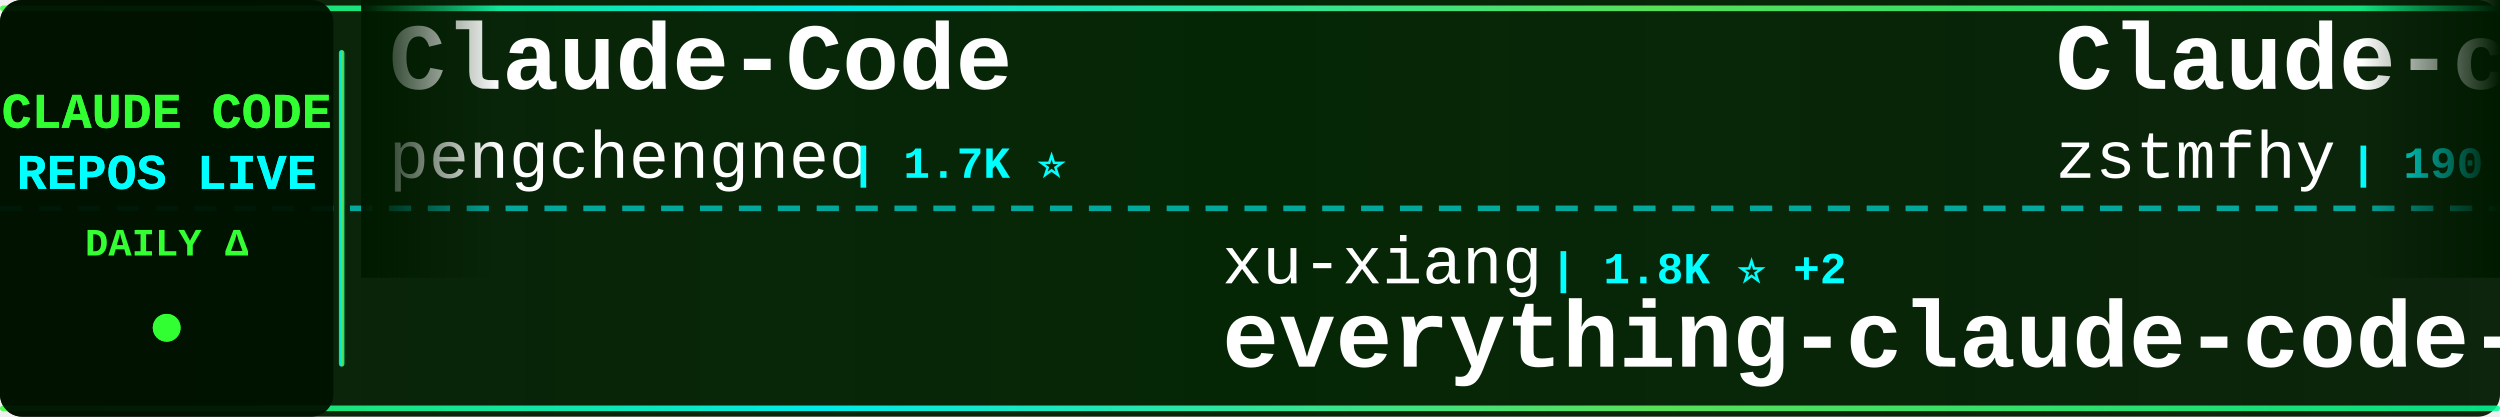
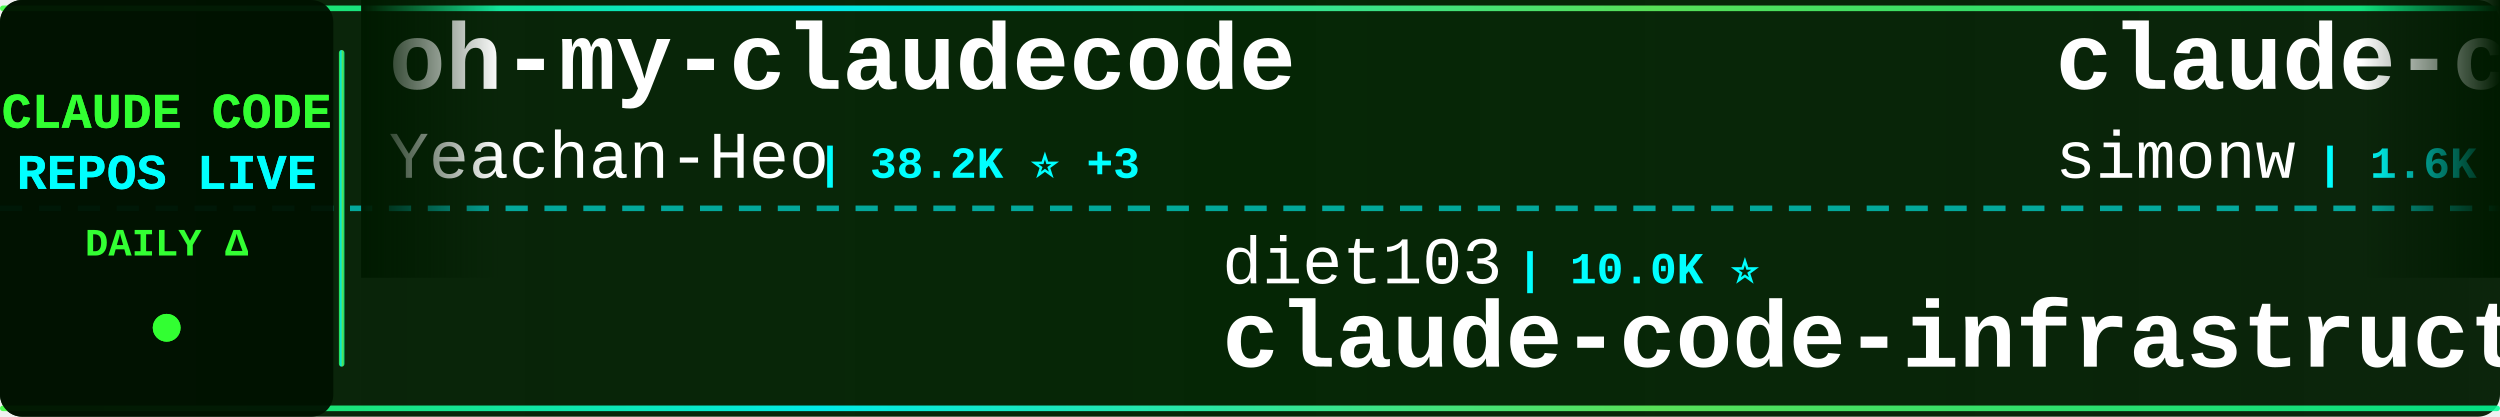
<svg xmlns="http://www.w3.org/2000/svg" width="900" height="150">
  <defs>
    <linearGradient id="tickerBg" x1="0%" y1="0%" x2="100%" y2="0%">
      <stop offset="0%" style="stop-color:#001a00;stop-opacity:0.95" />
      <stop offset="50%" style="stop-color:#002200;stop-opacity:0.98" />
      <stop offset="100%" style="stop-color:#001a00;stop-opacity:0.95" />
    </linearGradient>
    <linearGradient id="borderGrad" x1="0%" y1="0%" x2="100%" y2="0%">
      <stop offset="0%" style="stop-color:#33ff33;stop-opacity:0.85">
        <animate attributeName="stop-opacity" values="0.85;1;0.85" dur="2s" repeatCount="indefinite" />
      </stop>
      <stop offset="33%" style="stop-color:#00ffff;stop-opacity:0.9">
        <animate attributeName="stop-opacity" values="0.9;1;0.9" dur="2.2s" repeatCount="indefinite" />
      </stop>
      <stop offset="66%" style="stop-color:#66ff66;stop-opacity:0.85">
        <animate attributeName="stop-opacity" values="0.85;1;0.85" dur="1.8s" repeatCount="indefinite" />
      </stop>
      <stop offset="100%" style="stop-color:#00ff99;stop-opacity:0.85">
        <animate attributeName="stop-opacity" values="0.85;1;0.85" dur="2s" repeatCount="indefinite" />
      </stop>
    </linearGradient>
    <filter id="textGlow">
      <feGaussianBlur stdDeviation="0.1" result="coloredBlur" />
      <feMerge>
        <feMergeNode in="coloredBlur" />
        <feMergeNode in="SourceGraphic" />
      </feMerge>
    </filter>
    <filter id="metricGlow">
      <feGaussianBlur stdDeviation="0.2" result="coloredBlur" />
      <feMerge>
        <feMergeNode in="coloredBlur" />
        <feMergeNode in="SourceGraphic" />
      </feMerge>
    </filter>
    <linearGradient id="leftFade" x1="0%" y1="0%" x2="100%" y2="0%">
      <stop offset="0%" style="stop-color:#001a00;stop-opacity:1" />
      <stop offset="100%" style="stop-color:#001a00;stop-opacity:0" />
    </linearGradient>
    <linearGradient id="rightFade" x1="0%" y1="0%" x2="100%" y2="0%">
      <stop offset="0%" style="stop-color:#001a00;stop-opacity:0" />
      <stop offset="100%" style="stop-color:#001a00;stop-opacity:1" />
    </linearGradient>
  </defs>
  <rect width="900" height="150" fill="url(#tickerBg)" rx="8" />
  <rect x="0" y="2" width="900" height="2" fill="url(#borderGrad)" rx="1" />
  <rect x="0" y="146" width="900" height="2" fill="url(#borderGrad)" rx="1" />
  <line x1="0" y1="75" x2="900" y2="75" stroke="#00ffff" stroke-width="2" stroke-dasharray="8 6" opacity="0.6" />
  <rect x="0" y="0" width="120" height="150" fill="#001100" opacity="0.95" rx="8" />
  <text x="60" y="46" font-family="'Courier New', monospace" font-size="18" font-weight="bold" fill="#33ff33" text-anchor="middle" filter="url(#textGlow)">
    CLAUDE CODE
  </text>
  <text x="60" y="68" font-family="'Courier New', monospace" font-size="18" font-weight="bold" fill="#00ffff" text-anchor="middle" filter="url(#textGlow)">
    REPOS LIVE
  </text>
  <text x="60" y="92" font-family="'Courier New', monospace" font-size="14" font-weight="bold" fill="#33ff33" text-anchor="middle">
    DAILY Δ
  </text>
  <circle cx="60" cy="118" r="5" fill="#33ff33" filter="url(#metricGlow)">
    <animate attributeName="r" values="4;6;4" dur="1.5s" repeatCount="indefinite" />
    <animate attributeName="opacity" values="0.6;1;0.6" dur="1.5s" repeatCount="indefinite" />
  </circle>
  <rect x="122" y="18" width="2" height="114" fill="url(#borderGrad)" rx="1" />
  <clipPath id="tickerClip">
    <rect x="130" y="0" width="770" height="150" />
  </clipPath>
  <g clip-path="url(#tickerClip)">
    <g id="tickerItems">
      <animateTransform attributeName="transform" attributeType="XML" type="translate" from="0 0" to="-3000 0" dur="54s" repeatCount="indefinite" />
      <g transform="translate(0, 0)">
-         <text x="140" y="32" font-family="'Courier New', monospace" font-size="34" font-weight="bold" fill="#ffffff">Claude-Code</text>
-         <text x="140" y="64" font-family="'Courier New', monospace" font-size="24" font-weight="normal" fill="#ffffff" opacity="1.0">pengchengneo</text>
-         <text x="306" y="64" font-family="'Courier New', monospace" font-size="16" font-weight="bold" fill="#00ffff"> | 1.7K ⭐</text>
+         <text x="140" y="32" font-family="'Courier New', monospace" font-size="34" font-weight="bold" fill="#ffffff">oh-my-claudecode</text>
+         <text x="140" y="64" font-family="'Courier New', monospace" font-size="24" font-weight="normal" fill="#ffffff" opacity="1.0">Yeachan-Heo</text>
+         <text x="294" y="64" font-family="'Courier New', monospace" font-size="16" font-weight="bold" fill="#00ffff"> | 38.2K ⭐ +3</text>
      </g>
      <g transform="translate(300, 0)">
-         <text x="140" y="102" font-family="'Courier New', monospace" font-size="24" font-weight="normal" fill="#ffffff" opacity="1.0">xu-xiang</text>
-         <text x="258" y="102" font-family="'Courier New', monospace" font-size="16" font-weight="bold" fill="#00ffff"> | 1.8K ⭐ +2</text>
-         <text x="140" y="132" font-family="'Courier New', monospace" font-size="34" font-weight="bold" fill="#ffffff">everything-claude-code-z...</text>
+         <text x="140" y="102" font-family="'Courier New', monospace" font-size="24" font-weight="normal" fill="#ffffff" opacity="1.0">diet103</text>
+         <text x="246" y="102" font-family="'Courier New', monospace" font-size="16" font-weight="bold" fill="#00ffff"> | 10.0K ⭐</text>
+         <text x="140" y="132" font-family="'Courier New', monospace" font-size="34" font-weight="bold" fill="#ffffff">claude-code-infrastructu...</text>
      </g>
      <g transform="translate(600, 0)">
-         <text x="140" y="32" font-family="'Courier New', monospace" font-size="34" font-weight="bold" fill="#ffffff">Claude-code</text>
-         <text x="140" y="64" font-family="'Courier New', monospace" font-size="24" font-weight="normal" fill="#ffffff" opacity="1.0">zstmfhy</text>
-         <text x="246" y="64" font-family="'Courier New', monospace" font-size="16" font-weight="bold" fill="#00ffff"> | 190 ⭐</text>
+         <text x="140" y="32" font-family="'Courier New', monospace" font-size="34" font-weight="bold" fill="#ffffff">claude-code-transcripts</text>
+         <text x="140" y="64" font-family="'Courier New', monospace" font-size="24" font-weight="normal" fill="#ffffff" opacity="1.0">simonw</text>
+         <text x="234" y="64" font-family="'Courier New', monospace" font-size="16" font-weight="bold" fill="#00ffff"> | 1.6K ⭐</text>
      </g>
      <g transform="translate(900, 0)">
-         <text x="140" y="102" font-family="'Courier New', monospace" font-size="24" font-weight="normal" fill="#ffffff" opacity="1.0">anthropics</text>
-         <text x="282" y="102" font-family="'Courier New', monospace" font-size="16" font-weight="bold" fill="#00ffff"> | 8.5K ⭐ +2</text>
-         <text x="140" y="132" font-family="'Courier New', monospace" font-size="34" font-weight="bold" fill="#ffffff">claude-code-action</text>
+         <text x="140" y="102" font-family="'Courier New', monospace" font-size="24" font-weight="normal" fill="#ffffff" opacity="1.0">https-deeplearning-ai</text>
+         <text x="414" y="102" font-family="'Courier New', monospace" font-size="16" font-weight="bold" fill="#00ffff"> | 536 ⭐ +1</text>
+         <text x="140" y="132" font-family="'Courier New', monospace" font-size="34" font-weight="bold" fill="#ffffff">sc-claude-code-files</text>
      </g>
      <g transform="translate(1200, 0)">
-         <text x="140" y="32" font-family="'Courier New', monospace" font-size="34" font-weight="bold" fill="#ffffff">Claude-Code</text>
-         <text x="140" y="64" font-family="'Courier New', monospace" font-size="24" font-weight="normal" fill="#ffffff" opacity="1.0">OrcaWhisper</text>
-         <text x="294" y="64" font-family="'Courier New', monospace" font-size="16" font-weight="bold" fill="#00ffff"> | 86 ⭐</text>
+         <text x="140" y="32" font-family="'Courier New', monospace" font-size="34" font-weight="bold" fill="#ffffff">pi-vs-claude-code</text>
+         <text x="140" y="64" font-family="'Courier New', monospace" font-size="24" font-weight="normal" fill="#ffffff" opacity="1.0">disler</text>
+         <text x="234" y="64" font-family="'Courier New', monospace" font-size="16" font-weight="bold" fill="#00ffff"> | 1.6K ⭐ +4</text>
      </g>
      <g transform="translate(1500, 0)">
-         <text x="140" y="102" font-family="'Courier New', monospace" font-size="24" font-weight="normal" fill="#ffffff" opacity="1.0">Maciek-roboblog</text>
-         <text x="342" y="102" font-family="'Courier New', monospace" font-size="16" font-weight="bold" fill="#00ffff"> | 8.5K ⭐</text>
-         <text x="140" y="132" font-family="'Courier New', monospace" font-size="34" font-weight="bold" fill="#ffffff">Claude-Code-Usage-Monito...</text>
+         <text x="140" y="102" font-family="'Courier New', monospace" font-size="24" font-weight="normal" fill="#ffffff" opacity="1.0">ding113</text>
+         <text x="246" y="102" font-family="'Courier New', monospace" font-size="16" font-weight="bold" fill="#00ffff"> | 3.3K ⭐ -1</text>
+         <text x="140" y="132" font-family="'Courier New', monospace" font-size="34" font-weight="bold" fill="#ffffff">claude-code-hub</text>
      </g>
      <g transform="translate(1800, 0)">
-         <text x="140" y="32" font-family="'Courier New', monospace" font-size="34" font-weight="bold" fill="#ffffff">claude-code-rev</text>
-         <text x="140" y="64" font-family="'Courier New', monospace" font-size="24" font-weight="normal" fill="#ffffff" opacity="1.0">oboard</text>
-         <text x="234" y="64" font-family="'Courier New', monospace" font-size="16" font-weight="bold" fill="#00ffff"> | 3.3K ⭐</text>
+         <text x="140" y="32" font-family="'Courier New', monospace" font-size="34" font-weight="bold" fill="#ffffff">Auto-claude-code-researc...</text>
+         <text x="140" y="64" font-family="'Courier New', monospace" font-size="24" font-weight="normal" fill="#ffffff" opacity="1.0">wanshuiyin</text>
+         <text x="282" y="64" font-family="'Courier New', monospace" font-size="16" font-weight="bold" fill="#00ffff"> | 14.0K ⭐ +7</text>
      </g>
      <g transform="translate(2100, 0)">
-         <text x="140" y="102" font-family="'Courier New', monospace" font-size="24" font-weight="normal" fill="#ffffff" opacity="1.0">ChinaSiro</text>
-         <text x="270" y="102" font-family="'Courier New', monospace" font-size="16" font-weight="bold" fill="#00ffff"> | 9.6K ⭐</text>
-         <text x="140" y="132" font-family="'Courier New', monospace" font-size="34" font-weight="bold" fill="#ffffff">claude-code-sourcemap</text>
+         <text x="140" y="102" font-family="'Courier New', monospace" font-size="24" font-weight="normal" fill="#ffffff" opacity="1.0">darcyegb</text>
+         <text x="258" y="102" font-family="'Courier New', monospace" font-size="16" font-weight="bold" fill="#00ffff"> | 750 ⭐</text>
+         <text x="140" y="132" font-family="'Courier New', monospace" font-size="34" font-weight="bold" fill="#ffffff">ClaudeCodeAgents</text>
      </g>
      <g transform="translate(2400, 0)">
-         <text x="140" y="32" font-family="'Courier New', monospace" font-size="34" font-weight="bold" fill="#ffffff">claude-code-source</text>
-         <text x="140" y="64" font-family="'Courier New', monospace" font-size="24" font-weight="normal" fill="#ffffff" opacity="1.0">hangsman</text>
-         <text x="258" y="64" font-family="'Courier New', monospace" font-size="16" font-weight="bold" fill="#00ffff"> | 790 ⭐</text>
+         <text x="140" y="32" font-family="'Courier New', monospace" font-size="34" font-weight="bold" fill="#ffffff">claude-code-base-action</text>
+         <text x="140" y="64" font-family="'Courier New', monospace" font-size="24" font-weight="normal" fill="#ffffff" opacity="1.0">anthropics</text>
+         <text x="282" y="64" font-family="'Courier New', monospace" font-size="16" font-weight="bold" fill="#00ffff"> | 928 ⭐</text>
      </g>
      <g transform="translate(2700, 0)">
-         <text x="140" y="102" font-family="'Courier New', monospace" font-size="24" font-weight="normal" fill="#ffffff" opacity="1.0">fuergaosi233</text>
-         <text x="306" y="102" font-family="'Courier New', monospace" font-size="16" font-weight="bold" fill="#00ffff"> | 2.8K ⭐</text>
-         <text x="140" y="132" font-family="'Courier New', monospace" font-size="34" font-weight="bold" fill="#ffffff">claude-code-proxy</text>
+         <text x="140" y="102" font-family="'Courier New', monospace" font-size="24" font-weight="normal" fill="#ffffff" opacity="1.0">shanraisshan</text>
+         <text x="306" y="102" font-family="'Courier New', monospace" font-size="16" font-weight="bold" fill="#00ffff"> | 63.7K ⭐ +9</text>
+         <text x="140" y="132" font-family="'Courier New', monospace" font-size="34" font-weight="bold" fill="#ffffff">claude-code-best-practic...</text>
      </g>
      <g transform="translate(3000, 0)">
-         <text x="140" y="32" font-family="'Courier New', monospace" font-size="34" font-weight="bold" fill="#ffffff">Claude-Code</text>
-         <text x="140" y="64" font-family="'Courier New', monospace" font-size="24" font-weight="normal" fill="#ffffff" opacity="1.0">pengchengneo</text>
-         <text x="306" y="64" font-family="'Courier New', monospace" font-size="16" font-weight="bold" fill="#00ffff"> | 1.7K ⭐</text>
+         <text x="140" y="32" font-family="'Courier New', monospace" font-size="34" font-weight="bold" fill="#ffffff">oh-my-claudecode</text>
+         <text x="140" y="64" font-family="'Courier New', monospace" font-size="24" font-weight="normal" fill="#ffffff" opacity="1.0">Yeachan-Heo</text>
+         <text x="294" y="64" font-family="'Courier New', monospace" font-size="16" font-weight="bold" fill="#00ffff"> | 38.2K ⭐ +3</text>
      </g>
      <g transform="translate(3300, 0)">
-         <text x="140" y="102" font-family="'Courier New', monospace" font-size="24" font-weight="normal" fill="#ffffff" opacity="1.0">xu-xiang</text>
-         <text x="258" y="102" font-family="'Courier New', monospace" font-size="16" font-weight="bold" fill="#00ffff"> | 1.8K ⭐ +2</text>
-         <text x="140" y="132" font-family="'Courier New', monospace" font-size="34" font-weight="bold" fill="#ffffff">everything-claude-code-z...</text>
+         <text x="140" y="102" font-family="'Courier New', monospace" font-size="24" font-weight="normal" fill="#ffffff" opacity="1.0">diet103</text>
+         <text x="246" y="102" font-family="'Courier New', monospace" font-size="16" font-weight="bold" fill="#00ffff"> | 10.0K ⭐</text>
+         <text x="140" y="132" font-family="'Courier New', monospace" font-size="34" font-weight="bold" fill="#ffffff">claude-code-infrastructu...</text>
      </g>
      <g transform="translate(3600, 0)">
-         <text x="140" y="32" font-family="'Courier New', monospace" font-size="34" font-weight="bold" fill="#ffffff">Claude-code</text>
-         <text x="140" y="64" font-family="'Courier New', monospace" font-size="24" font-weight="normal" fill="#ffffff" opacity="1.0">zstmfhy</text>
-         <text x="246" y="64" font-family="'Courier New', monospace" font-size="16" font-weight="bold" fill="#00ffff"> | 190 ⭐</text>
+         <text x="140" y="32" font-family="'Courier New', monospace" font-size="34" font-weight="bold" fill="#ffffff">claude-code-transcripts</text>
+         <text x="140" y="64" font-family="'Courier New', monospace" font-size="24" font-weight="normal" fill="#ffffff" opacity="1.0">simonw</text>
+         <text x="234" y="64" font-family="'Courier New', monospace" font-size="16" font-weight="bold" fill="#00ffff"> | 1.6K ⭐</text>
      </g>
      <g transform="translate(3900, 0)">
-         <text x="140" y="102" font-family="'Courier New', monospace" font-size="24" font-weight="normal" fill="#ffffff" opacity="1.0">anthropics</text>
-         <text x="282" y="102" font-family="'Courier New', monospace" font-size="16" font-weight="bold" fill="#00ffff"> | 8.5K ⭐ +2</text>
-         <text x="140" y="132" font-family="'Courier New', monospace" font-size="34" font-weight="bold" fill="#ffffff">claude-code-action</text>
+         <text x="140" y="102" font-family="'Courier New', monospace" font-size="24" font-weight="normal" fill="#ffffff" opacity="1.0">https-deeplearning-ai</text>
+         <text x="414" y="102" font-family="'Courier New', monospace" font-size="16" font-weight="bold" fill="#00ffff"> | 536 ⭐ +1</text>
+         <text x="140" y="132" font-family="'Courier New', monospace" font-size="34" font-weight="bold" fill="#ffffff">sc-claude-code-files</text>
      </g>
    </g>
  </g>
  <rect x="130" y="0" width="50" height="100" fill="url(#leftFade)" />
  <rect x="850" y="0" width="50" height="100" fill="url(#rightFade)" />
</svg>
